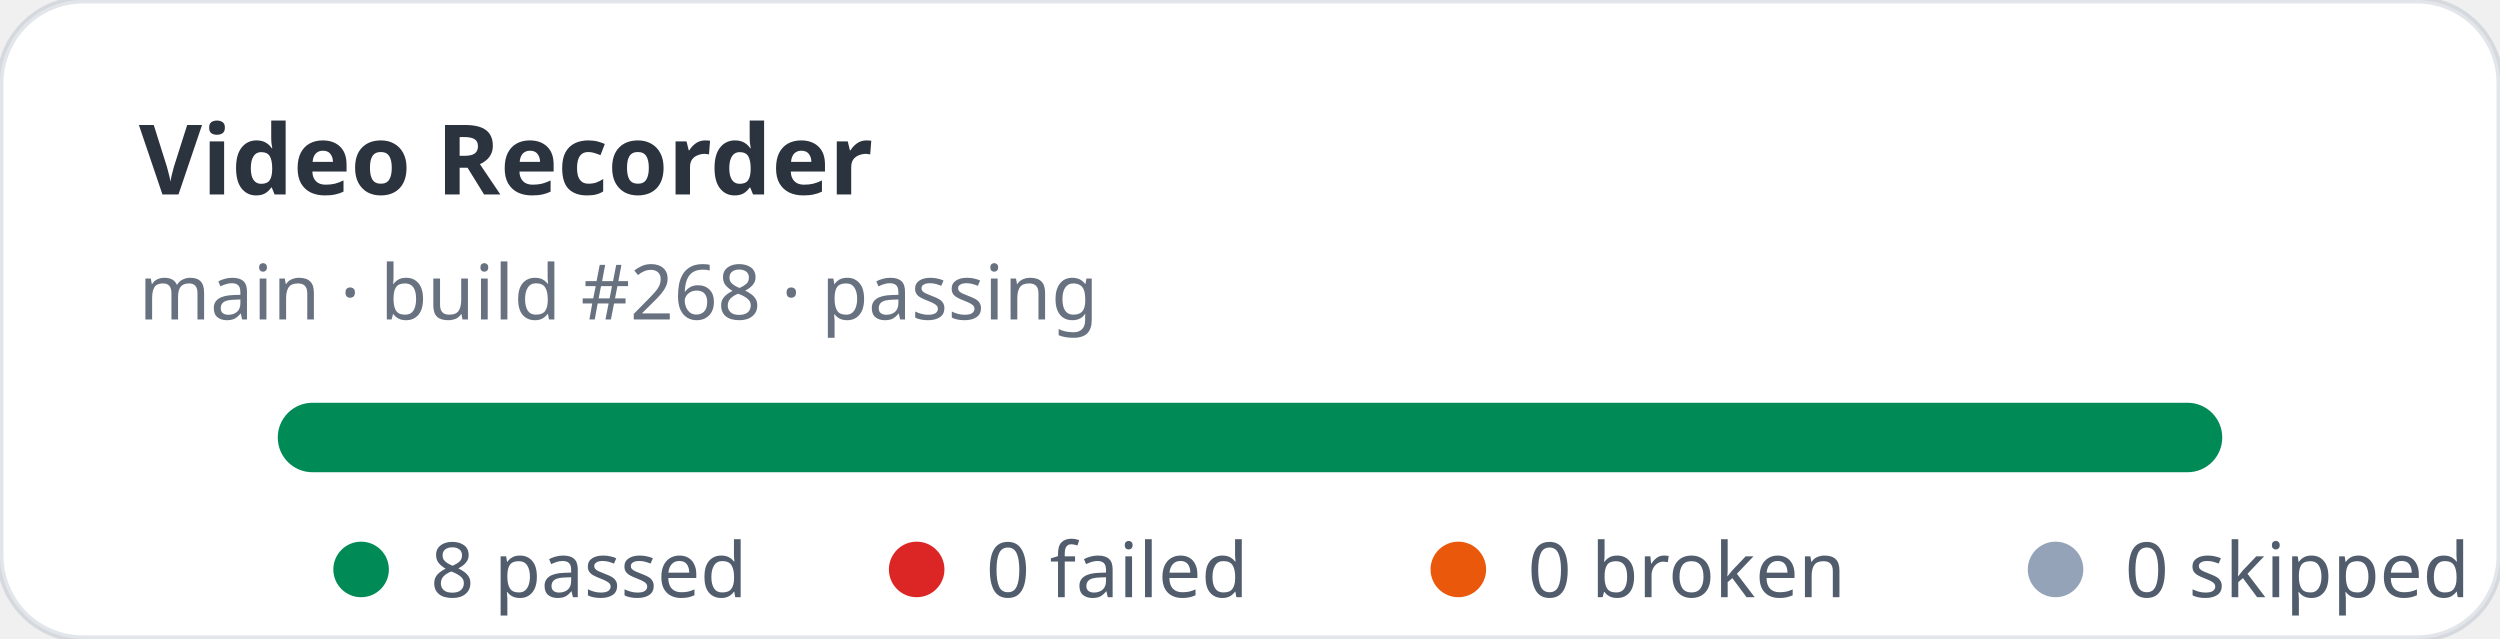
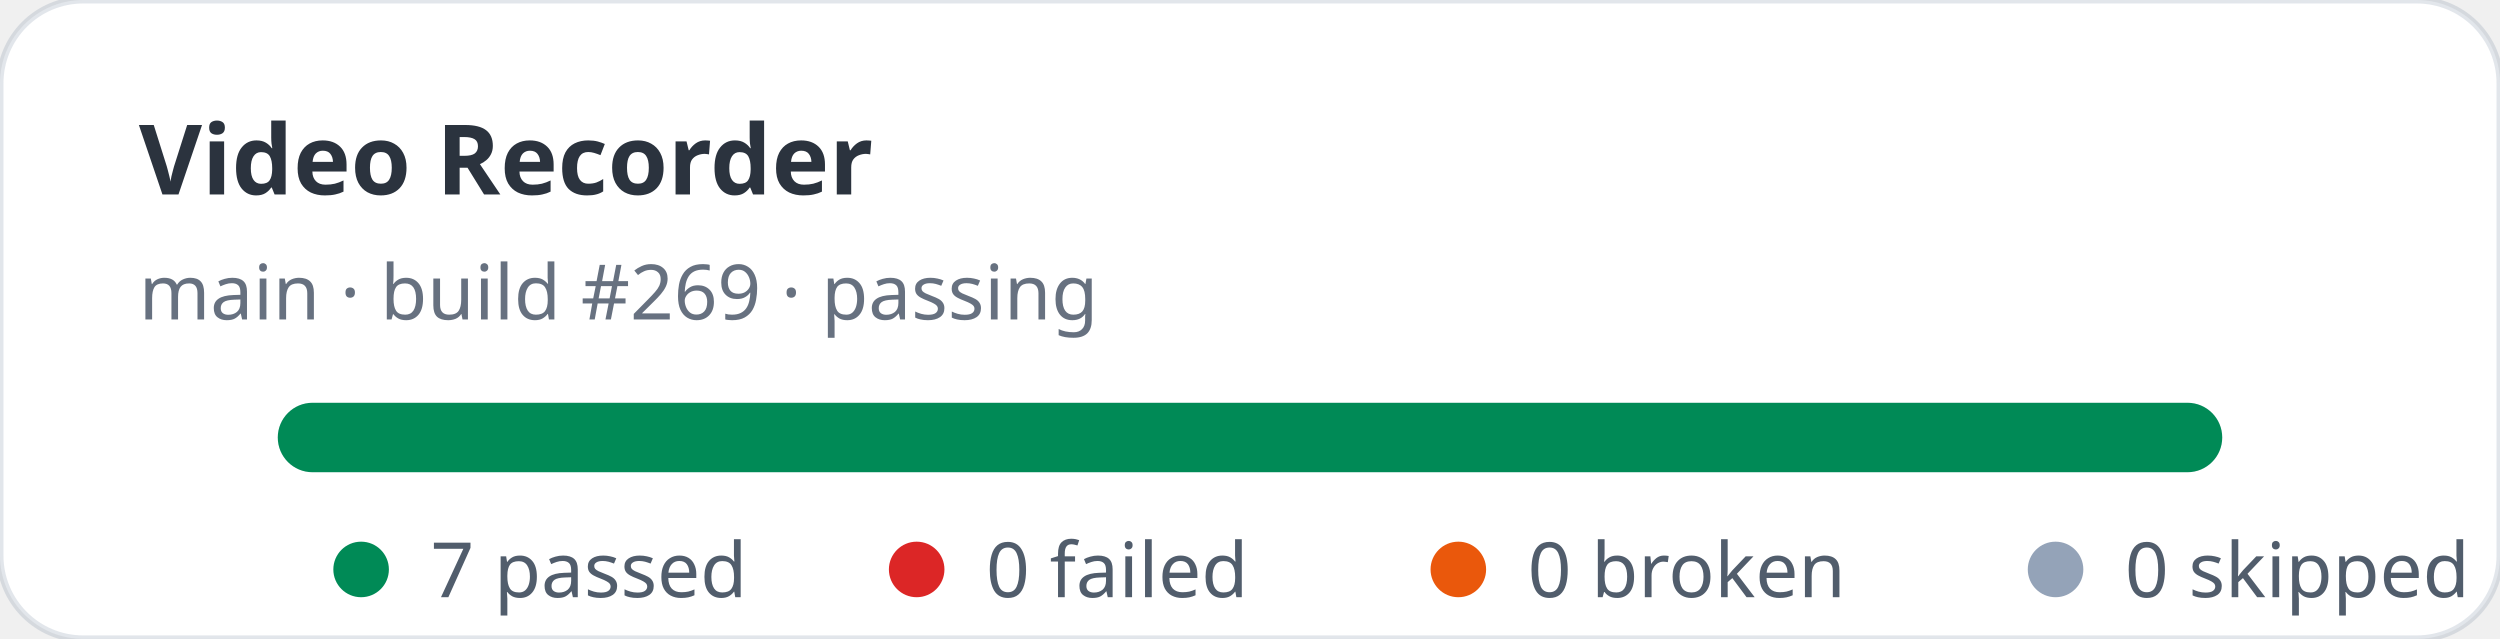
- <svg xmlns="http://www.w3.org/2000/svg" width="360" height="92" viewBox="0 0 360 92" role="img" aria-label="Video Recorder stats: 8 passed, 0 failed">
+ <svg xmlns="http://www.w3.org/2000/svg" width="360" height="92" viewBox="0 0 360 92" role="img" aria-label="Video Recorder stats: 7 passed, 0 failed">
  <rect width="360" height="92" rx="12" fill="#ffffff" stroke="rgba(11,48,86,0.12)" />
  <text x="20" y="28" fill="rgba(1,10,24,0.83)" font-family="ui-sans-serif,system-ui,sans-serif" font-size="14" font-weight="700">Video Recorder</text>
-   <text x="20" y="46" fill="rgba(2,19,44,0.6)" font-family="ui-sans-serif,system-ui,sans-serif" font-size="11">main · build #268 · passing</text>
+   <text x="20" y="46" fill="rgba(2,19,44,0.6)" font-family="ui-sans-serif,system-ui,sans-serif" font-size="11">main · build #269 · passing</text>
  <rect x="40" y="58" width="280" height="10" rx="5" fill="#e2e8f0" />
  <rect x="40" y="58" width="280" height="10" rx="5" fill="#008a56" />
  <g font-family="ui-sans-serif,system-ui,sans-serif" font-size="11" fill="rgba(1,18,40,0.68)">
    <circle cx="52" cy="82" r="4" fill="#008a56" />
-     <text x="62" y="86">8 passed</text>
+     <text x="62" y="86">7 passed</text>
    <circle cx="132" cy="82" r="4" fill="#dc2626" />
    <text x="142" y="86">0 failed</text>
    <circle cx="210" cy="82" r="4" fill="#ea580c" />
    <text x="220" y="86">0 broken</text>
    <circle cx="296" cy="82" r="4" fill="#94a3b8" />
    <text x="306" y="86">0 skipped</text>
  </g>
</svg>
